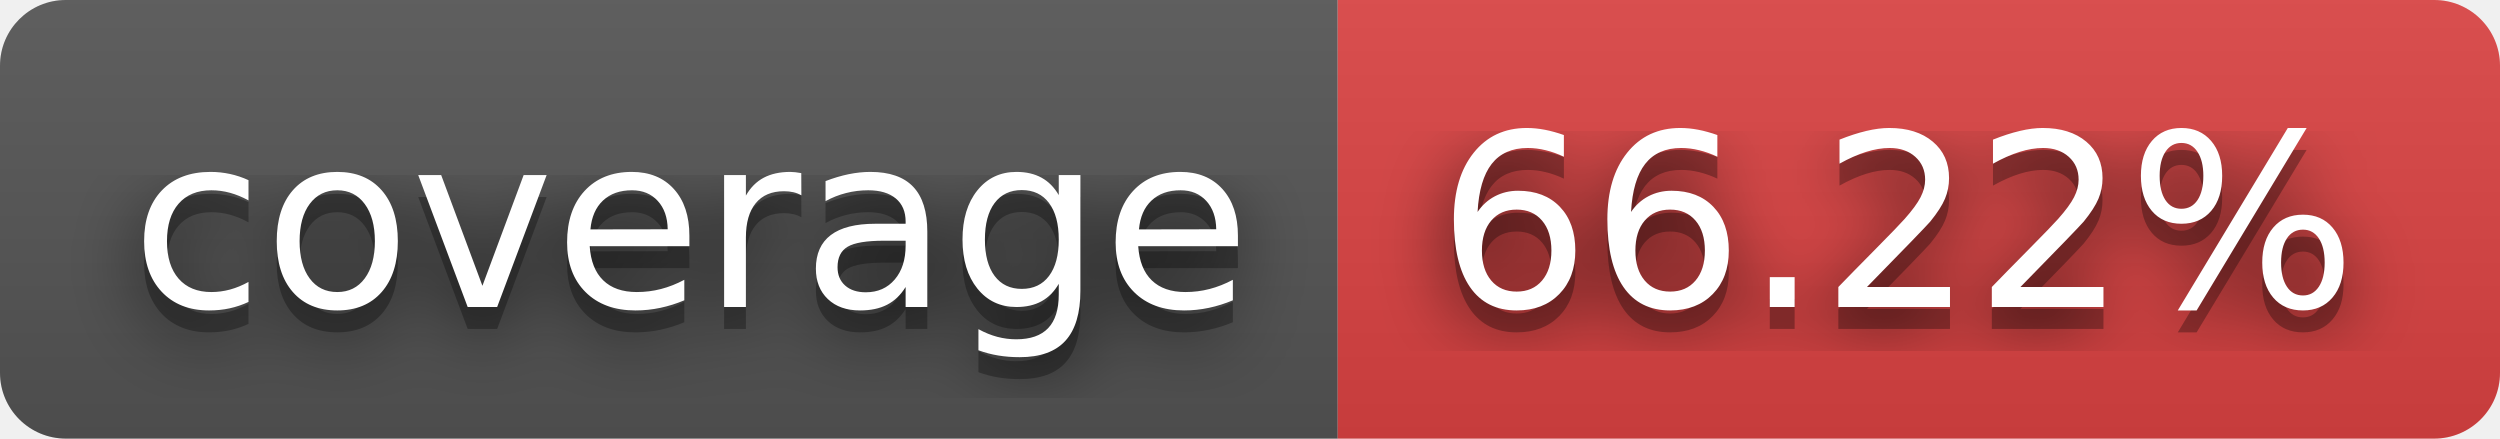
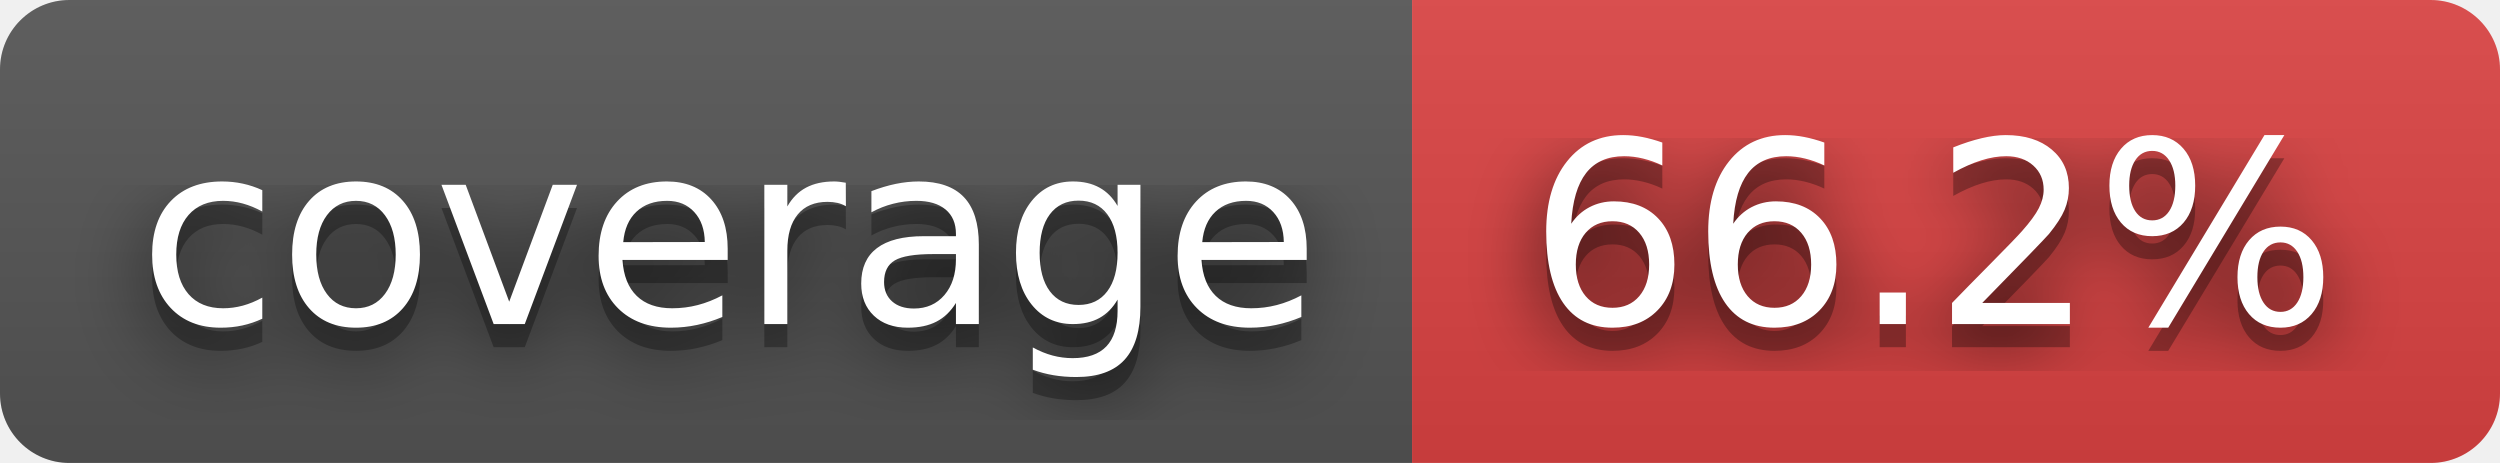
- <svg xmlns="http://www.w3.org/2000/svg" width="114" height="20" role="img" aria-label="coverage: 66.22%">
+ <svg xmlns="http://www.w3.org/2000/svg" width="108" height="20" role="img" aria-label="coverage: 66.2%">
  <filter id="blur">
    <feGaussianBlur stdDeviation="16" />
  </filter>
  <linearGradient id="s" x2="0" y2="100%">
    <stop offset="0" stop-color="#bbb" stop-opacity=".1" />
    <stop offset="1" stop-opacity=".1" />
  </linearGradient>
  <clipPath id="r">
-     <rect width="114" height="20" rx="3" />
+     <rect width="108" height="20" rx="3" />
  </clipPath>
  <g clip-path="url(#r)">
    <rect width="61" height="20" fill="#555" />
-     <rect x="61" width="53" height="20" fill="#dd4343" />
-     <rect width="114" height="20" fill="url(#s)" />
+     <rect x="61" width="47" height="20" fill="#dd4343" />
+     <rect width="108" height="20" fill="url(#s)" />
  </g>
  <g fill="#fff" text-anchor="middle" font-family="Verdana,Geneva,DejaVu Sans,sans-serif" text-rendering="geometricPrecision" font-size="110">
    <g transform="scale(.1)">
      <g aria-hidden="true" fill="#010101">
        <text x="315" y="150" fill-opacity=".8" filter="url(#blur)" textLength="510">coverage</text>
        <text x="315" y="150" fill-opacity=".3" textLength="510">coverage</text>
      </g>
      <text x="315" y="140" textLength="510">coverage</text>
    </g>
    <g transform="scale(.1)">
      <g aria-hidden="true" fill="#010101">
-         <text x="865" y="150" fill-opacity=".8" filter="url(#blur)" textLength="430">66.22%</text>
-         <text x="865" y="150" fill-opacity=".3" textLength="430">66.22%</text>
+         <text x="835" y="150" fill-opacity=".8" filter="url(#blur)" textLength="370">66.2%</text>
+         <text x="835" y="150" fill-opacity=".3" textLength="370">66.2%</text>
      </g>
-       <text x="865" y="140" textLength="430">66.22%</text>
+       <text x="835" y="140" textLength="370">66.2%</text>
    </g>
  </g>
</svg>
